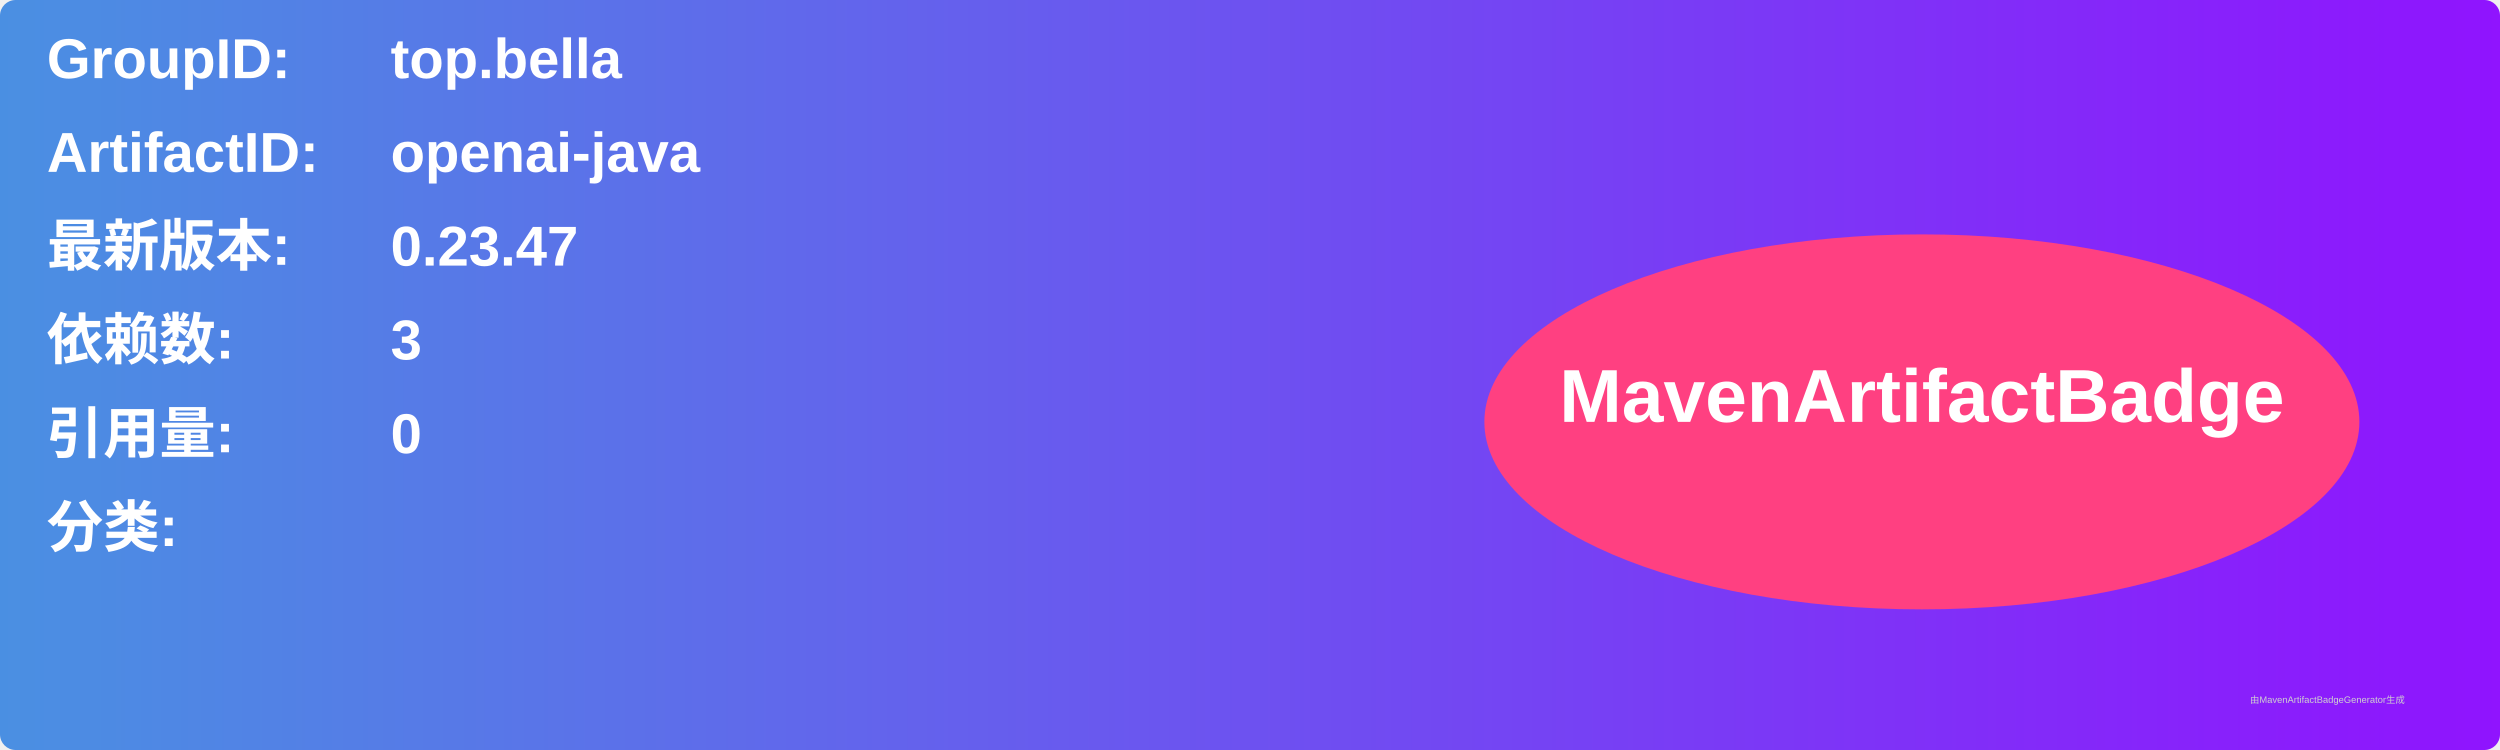
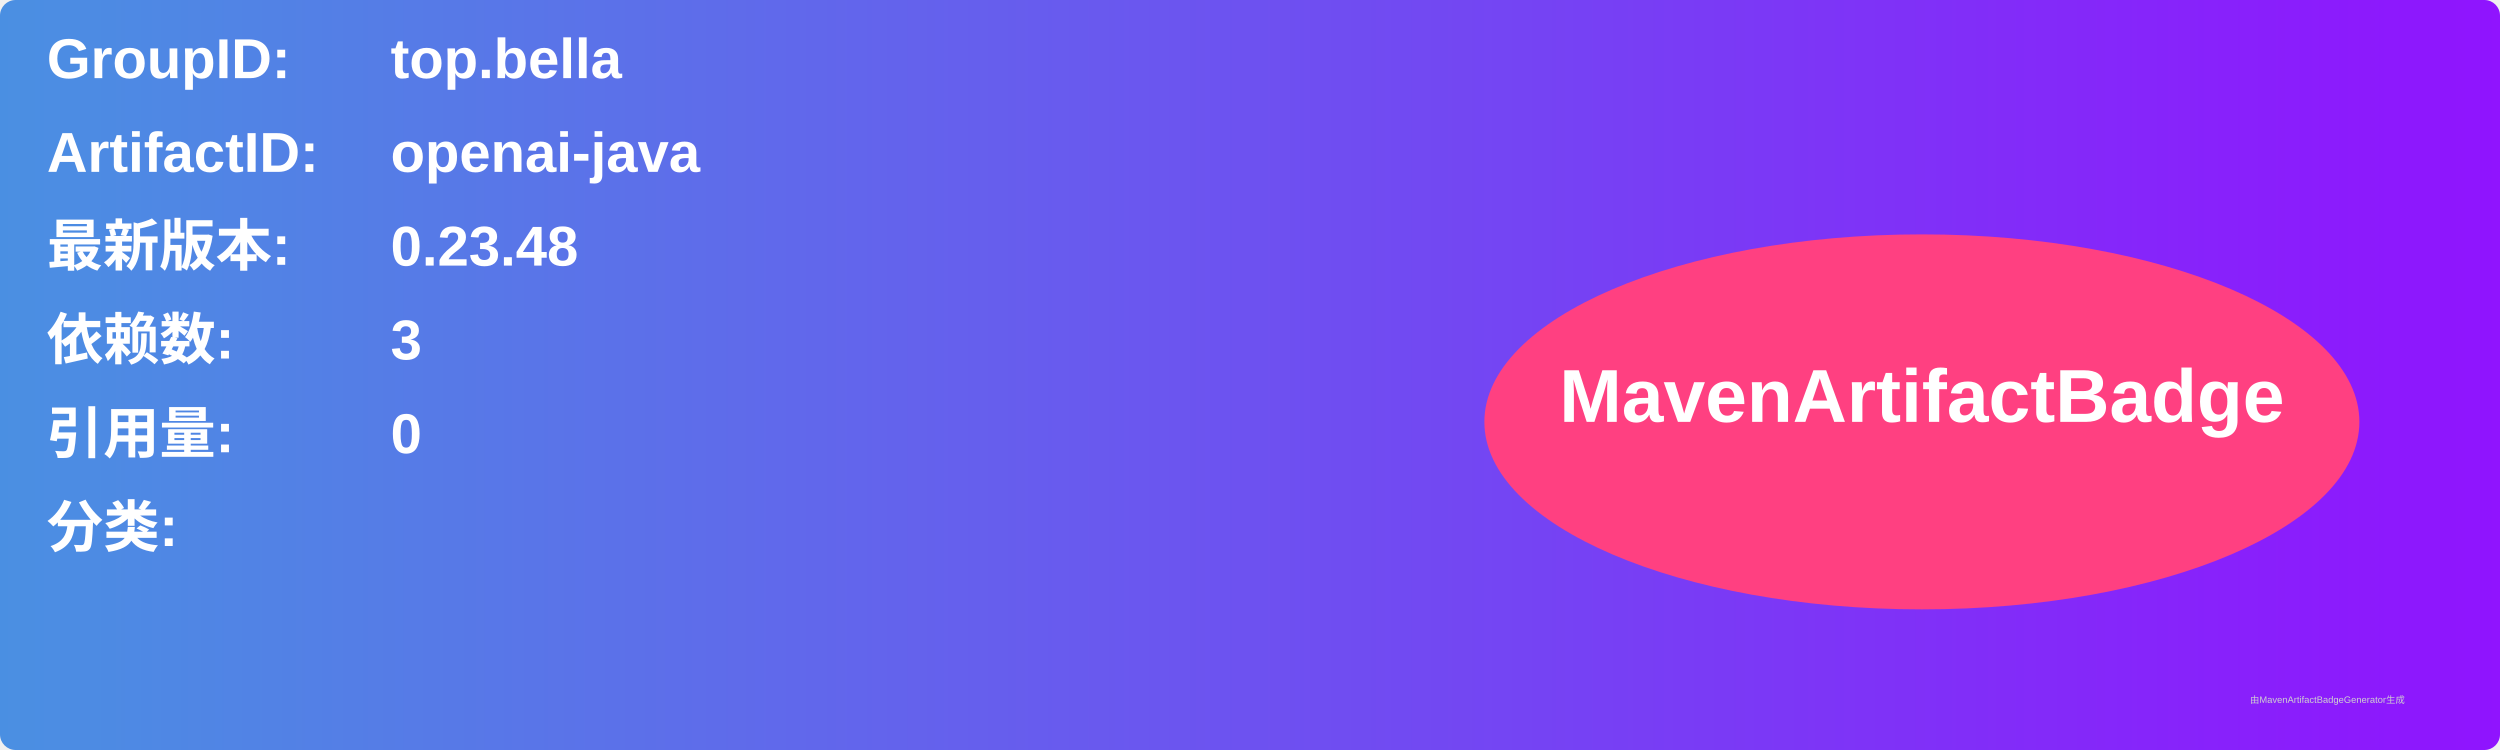
<svg xmlns="http://www.w3.org/2000/svg" width="800" height="240" viewBox="0 0 800 240">
  <linearGradient id="grad" x1="0%" y1="0%" x2="100%" y2="0%">
    <stop offset="0%" stop-color="#4a90e2" />
    <stop offset="100%" stop-color="#9013fe" />
  </linearGradient>
  <rect width="100%" height="100%" rx="5" ry="5" fill="url(#grad)" />
  <g transform="translate(15, 15)">
    <text x="0" y="10" font-family="Arial" font-size="18" fill="white" font-weight="bold" width="260">GroupID:</text>
    <text x="110" y="10" font-family="Arial" font-size="18" fill="white" font-weight="bold" width="460">top.bella</text>
    <text x="0" y="40" font-family="Arial" font-size="18" fill="white" font-weight="bold" width="260">ArtifactID:</text>
    <text x="110" y="40" font-family="Arial" font-size="18" fill="white" font-weight="bold" width="460">openai-java</text>
    <text x="0" y="70" font-family="Arial" font-size="18" fill="white" font-weight="bold">最新版本:</text>
    <text x="110" y="70" font-family="Arial" font-size="18" fill="white" font-weight="bold">
-       <tspan font-weight="bold">0.23.47</tspan>
+       <tspan font-weight="bold">0.23.48</tspan>
    </text>
    <text x="0" y="100" font-family="Arial" font-size="18" fill="white" font-weight="bold">依赖数: </text>
    <text x="110" y="100" font-family="Arial" font-size="18" fill="white">
      <tspan font-weight="bold">3</tspan>
    </text>
    <text x="0" y="130" font-family="Arial" font-size="18" fill="white" font-weight="bold">引用量: </text>
    <text x="110" y="130" font-family="Arial" font-size="18" fill="white">
      <tspan font-weight="bold">0</tspan>
    </text>
    <text x="0" y="160" font-family="Arial" font-size="18" fill="white" font-weight="bold">分类:</text>
    <text x="10" y="190" font-family="Arial" font-size="10" fill="white">
      <tspan font-weight="bold" />
    </text>
    <ellipse cx="600" cy="120" rx="140" ry="60" fill="#ff4081" />
    <text x="600" y="120" text-anchor="middle" font-family="Arial" font-size="24" fill="white" font-weight="bold">MavenArtifactBadge</text>
  </g>
  <text x="720" y="225" font-family="Arial" font-size="3" fill="#d0d0d0">由MavenArtifactBadgeGenerator生成</text>
</svg>
